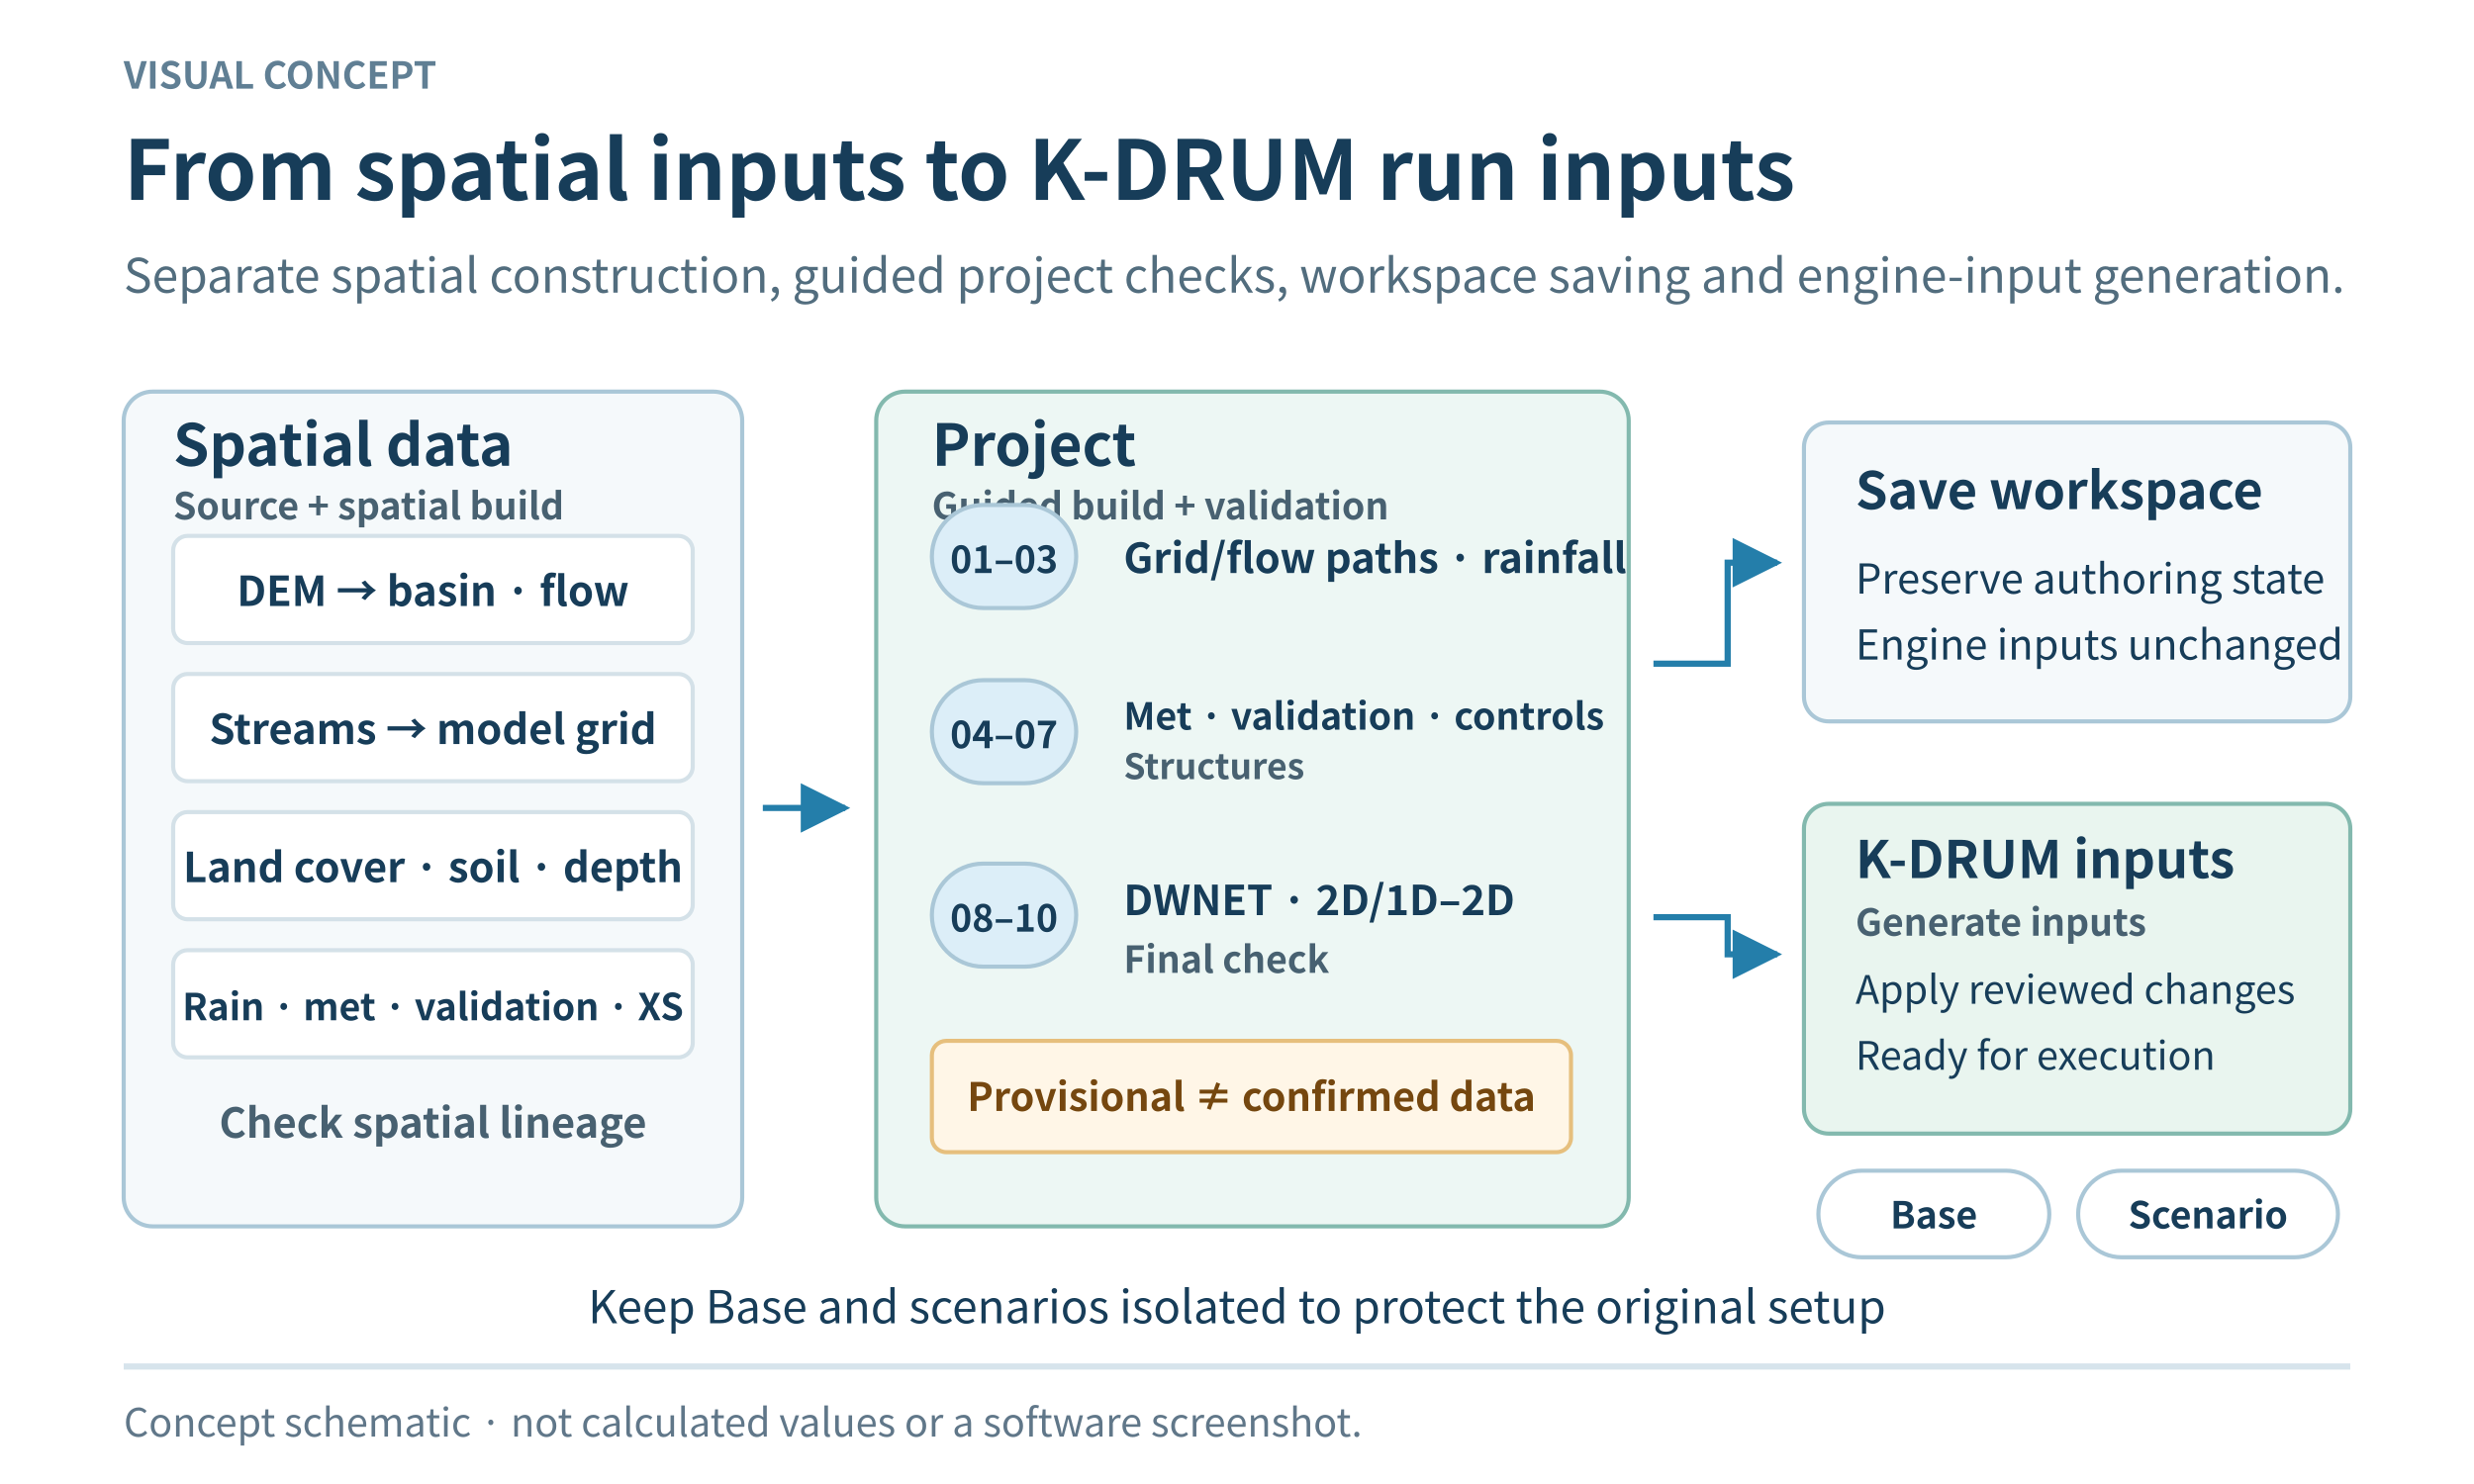
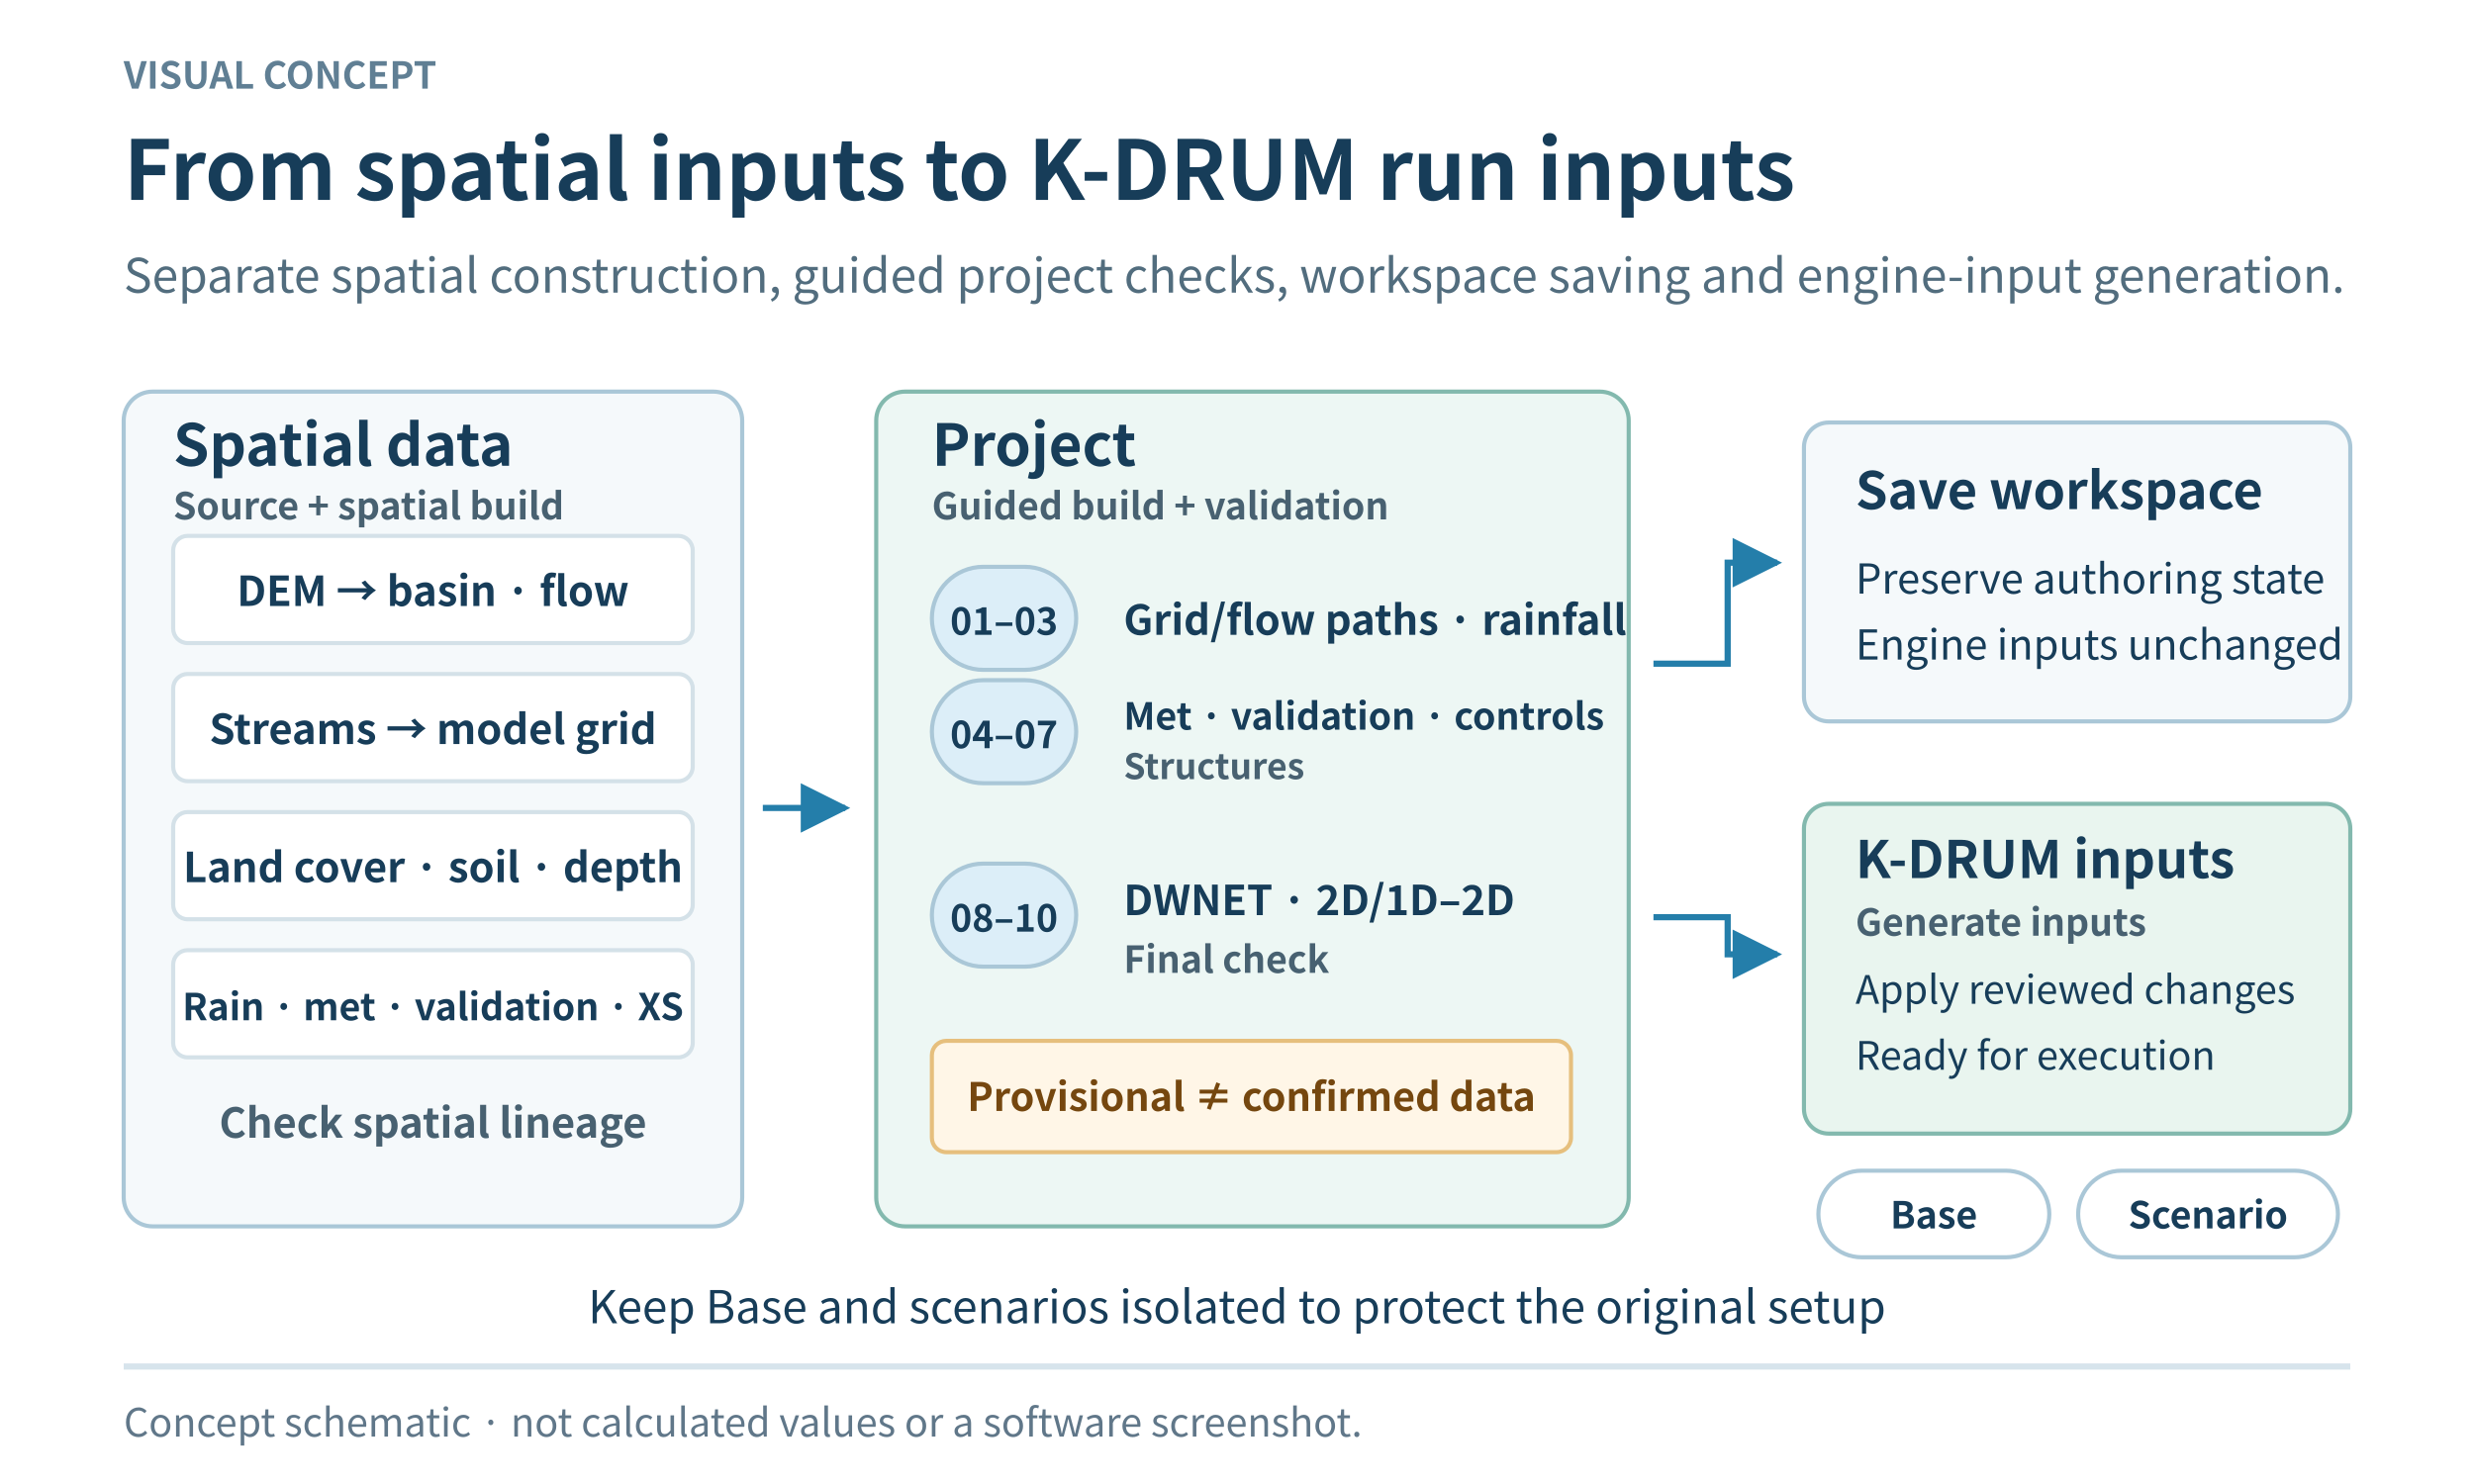
<svg xmlns="http://www.w3.org/2000/svg" width="1200" height="720" viewBox="0 0 1200 720" role="img" aria-labelledby="title desc">
  <defs>
    <marker id="arrow" viewBox="0 0 10 10" refX="9" refY="5" markerWidth="8" markerHeight="8" orient="auto-start-reverse">
      <path d="M0 0 10 5 0 10Z" fill="#247eaa" />
    </marker>
    <pattern id="missing" width="12" height="12" patternUnits="userSpaceOnUse">
      <path d="M-3 3 3-3 M0 12 12 0 M9 15 15 9" stroke="#b2bdc5" stroke-width="2" />
    </pattern>
  </defs>
  <rect width="1200" height="720" fill="#fff" />
  <g font-family="Noto Sans CJK KR,Noto Sans KR,Malgun Gothic,Arial,sans-serif">
    <text x="60" y="43" font-size="18" font-weight="600" text-anchor="start" fill="#607f94">VISUAL CONCEPT</text>
    <text x="60" y="97" font-size="40" font-weight="700" text-anchor="start" fill="#173d59">From spatial inputs to K-DRUM run inputs</text>
    <text x="60" y="142" font-size="23" font-weight="400" text-anchor="start" fill="#526d7e">Separate spatial construction, guided project checks, workspace saving and engine-input generation.</text>
    <rect x="60" y="190" width="300" height="405" rx="14" fill="#f5f9fb" stroke="#aac7d7" stroke-width="2" />
    <text x="84" y="226" font-size="28" font-weight="700" text-anchor="start" fill="#173d59">Spatial data</text>
    <text x="84" y="252" font-size="18" font-weight="600" text-anchor="start" fill="#486171">Source + spatial build</text>
    <rect x="84" y="260" width="252" height="52" rx="7" fill="#fff" stroke="#d4e1e8" stroke-width="2" />
    <text x="210" y="294" font-size="20" font-weight="600" text-anchor="middle" fill="#173d59">DEM → basin · flow</text>
    <rect x="84" y="327" width="252" height="52" rx="7" fill="#fff" stroke="#d4e1e8" stroke-width="2" />
    <text x="210" y="361" font-size="20" font-weight="600" text-anchor="middle" fill="#173d59">Streams → model grid</text>
    <rect x="84" y="394" width="252" height="52" rx="7" fill="#fff" stroke="#d4e1e8" stroke-width="2" />
    <text x="210" y="428" font-size="20" font-weight="600" text-anchor="middle" fill="#173d59">Land cover · soil · depth</text>
    <rect x="84" y="461" width="252" height="52" rx="7" fill="#fff" stroke="#d4e1e8" stroke-width="2" />
    <text x="210" y="495" font-size="18" font-weight="600" text-anchor="middle" fill="#173d59">Rain · met · validation · XS</text>
    <text x="210" y="552" font-size="20" font-weight="600" text-anchor="middle" fill="#486171">Check spatial lineage</text>
    <line x1="370" y1="392" x2="410" y2="392" stroke="#247eaa" stroke-width="3" marker-end="url(#arrow)" />
    <rect x="425" y="190" width="365" height="405" rx="14" fill="#edf7f4" stroke="#83b9ae" stroke-width="2" />
    <text x="452" y="226" font-size="28" font-weight="700" text-anchor="start" fill="#173d59">Project</text>
    <text x="452" y="252" font-size="18" font-weight="600" text-anchor="start" fill="#486171">Guided build + validation</text>
-     <rect x="452" y="245" width="70" height="50" rx="25" fill="#dceef8" stroke="#aac7d7" stroke-width="2" />
-     <text x="487" y="278" font-size="18" font-weight="700" text-anchor="middle" fill="#173d59">01–03</text>
-     <text x="545" y="278" font-size="20" font-weight="600" text-anchor="start" fill="#173d59">Grid/flow paths · rainfall</text>
+     <rect x="452" y="275" width="70" height="50" rx="25" fill="#dceef8" stroke="#aac7d7" stroke-width="2" />
+     <text x="487" y="308" font-size="18" font-weight="700" text-anchor="middle" fill="#173d59">01–03</text>
+     <text x="545" y="308" font-size="20" font-weight="600" text-anchor="start" fill="#173d59">Grid/flow paths · rainfall</text>
    <rect x="452" y="330" width="70" height="50" rx="25" fill="#dceef8" stroke="#aac7d7" stroke-width="2" />
    <text x="487" y="363" font-size="18" font-weight="700" text-anchor="middle" fill="#173d59">04–07</text>
    <text x="545" y="354" font-size="18" font-weight="600" text-anchor="start" fill="#173d59">Met · validation · controls</text>
    <text x="545" y="378" font-size="17" font-weight="600" text-anchor="start" fill="#486171">Structures</text>
    <rect x="452" y="419" width="70" height="50" rx="25" fill="#dceef8" stroke="#aac7d7" stroke-width="2" />
    <text x="487" y="452" font-size="18" font-weight="700" text-anchor="middle" fill="#173d59">08–10</text>
    <text x="545" y="444" font-size="20" font-weight="600" text-anchor="start" fill="#173d59">DWNET · 2D/1D–2D</text>
    <text x="545" y="472" font-size="18" font-weight="600" text-anchor="start" fill="#486171">Final check</text>
    <rect x="452" y="505" width="310" height="54" rx="7" fill="#fff6e7" stroke="#e6bf7d" stroke-width="2" />
    <text x="607" y="539" font-size="19" font-weight="700" text-anchor="middle" fill="#75470f">Provisional ≠ confirmed data</text>
    <path d="M802 322H838V273H862" fill="none" stroke="#247eaa" stroke-width="3" marker-end="url(#arrow)" />
    <path d="M802 445H838V463H862" fill="none" stroke="#247eaa" stroke-width="3" marker-end="url(#arrow)" />
    <rect x="875" y="205" width="265" height="145" rx="12" fill="#f5f9fb" stroke="#aac7d7" stroke-width="2" />
    <text x="900" y="247" font-size="25" font-weight="700" text-anchor="start" fill="#173d59">Save workspace</text>
    <text x="900" y="288" font-size="20" font-weight="400" text-anchor="start" fill="#173d59">Preserve authoring state</text>
    <text x="900" y="320" font-size="20" font-weight="400" text-anchor="start" fill="#173d59">Engine inputs unchanged</text>
    <rect x="875" y="390" width="265" height="160" rx="12" fill="#e9f5ef" stroke="#83b9ae" stroke-width="2" />
    <text x="900" y="426" font-size="25" font-weight="700" text-anchor="start" fill="#173d59">K-DRUM inputs</text>
    <text x="900" y="454" font-size="18" font-weight="600" text-anchor="start" fill="#486171">Generate inputs</text>
    <text x="900" y="487" font-size="19" font-weight="400" text-anchor="start" fill="#173d59">Apply reviewed changes</text>
    <text x="900" y="519" font-size="19" font-weight="400" text-anchor="start" fill="#173d59">Ready for execution</text>
    <rect x="882" y="568" width="112" height="42" rx="21" fill="#fff" stroke="#aac7d7" stroke-width="2" />
    <text x="938" y="596" font-size="18" font-weight="700" text-anchor="middle" fill="#173d59">Base</text>
    <rect x="1008" y="568" width="126" height="42" rx="21" fill="#fff" stroke="#aac7d7" stroke-width="2" />
    <text x="1071" y="596" font-size="18" font-weight="700" text-anchor="middle" fill="#173d59">Scenario</text>
    <text x="600" y="642" font-size="22" font-weight="500" text-anchor="middle" fill="#173d59">Keep Base and scenarios isolated to protect the original setup</text>
    <line x1="60" y1="663" x2="1140" y2="663" stroke="#d7e4ec" stroke-width="3" />
    <text x="60" y="697" font-size="19" font-weight="400" text-anchor="start" fill="#607789">Concept schematic · not calculated values or a software screenshot.</text>
  </g>
</svg>
